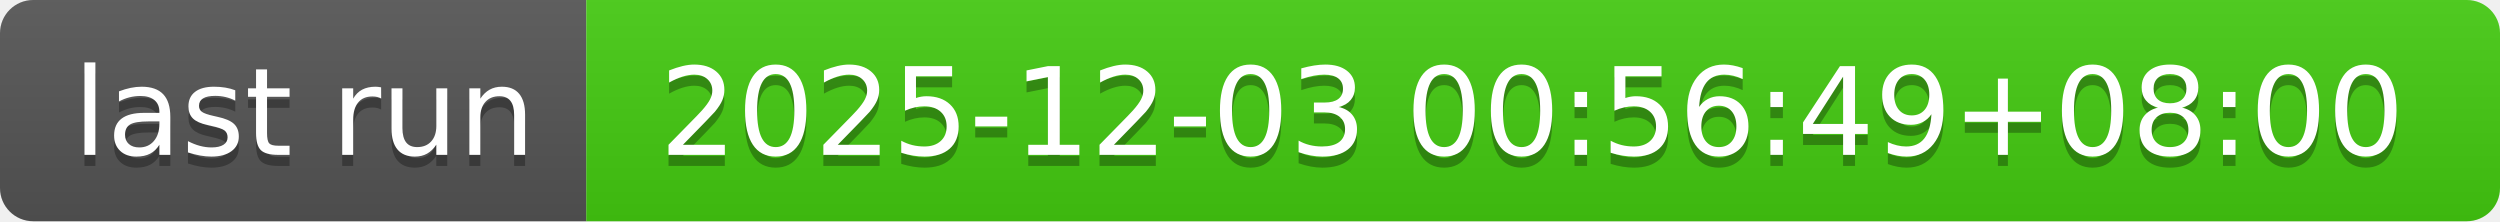
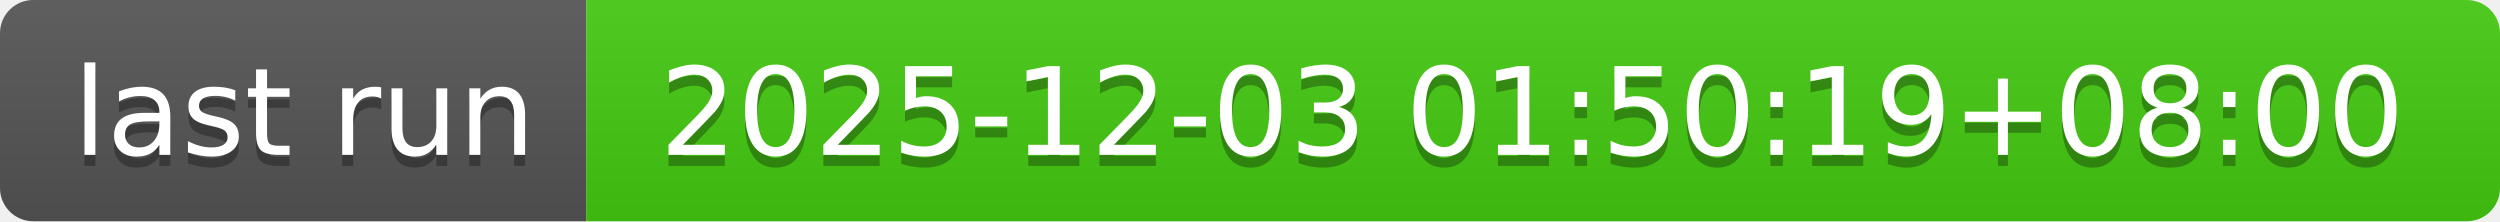
- <svg xmlns="http://www.w3.org/2000/svg" width="226" height="20" role="img" aria-label="last run: 2025-12-03 00:56:49+08:00">
+ <svg xmlns="http://www.w3.org/2000/svg" width="226" height="20" role="img" aria-label="last run: 2025-12-03 01:50:19+08:00">
  <linearGradient id="s" x2="0" y2="100%">
    <stop offset="0" stop-color="#bbb" stop-opacity=".1" />
    <stop offset="1" stop-opacity=".1" />
  </linearGradient>
  <clipPath id="r">
    <rect width="226" height="20" rx="3" fill="#fff" />
  </clipPath>
  <g clip-path="url(#r)">
    <rect width="53" height="20" fill="#555" />
    <rect x="53" width="173" height="20" fill="#4c1" />
    <rect width="226" height="20" fill="url(#s)" />
  </g>
  <g fill="#fff" text-anchor="middle" font-family="Verdana,Geneva,DejaVu Sans,sans-serif" text-rendering="geometricPrecision" font-size="110">
    <text aria-hidden="true" x="275" y="150" fill="#010101" fill-opacity=".3" transform="scale(.1)" textLength="430">last run</text>
    <text x="275" y="140" transform="scale(.1)" fill="#fff" textLength="430">last run</text>
-     <text aria-hidden="true" x="1385" y="150" fill="#010101" fill-opacity=".3" transform="scale(.1)" textLength="1630">2025-12-03 00:56:49+08:00</text>
-     <text x="1385" y="140" transform="scale(.1)" fill="#fff" textLength="1630">2025-12-03 00:56:49+08:00</text>
+     <text aria-hidden="true" x="1385" y="150" fill="#010101" fill-opacity=".3" transform="scale(.1)" textLength="1630">2025-12-03 01:50:19+08:00</text>
+     <text x="1385" y="140" transform="scale(.1)" fill="#fff" textLength="1630">2025-12-03 01:50:19+08:00</text>
  </g>
</svg>
